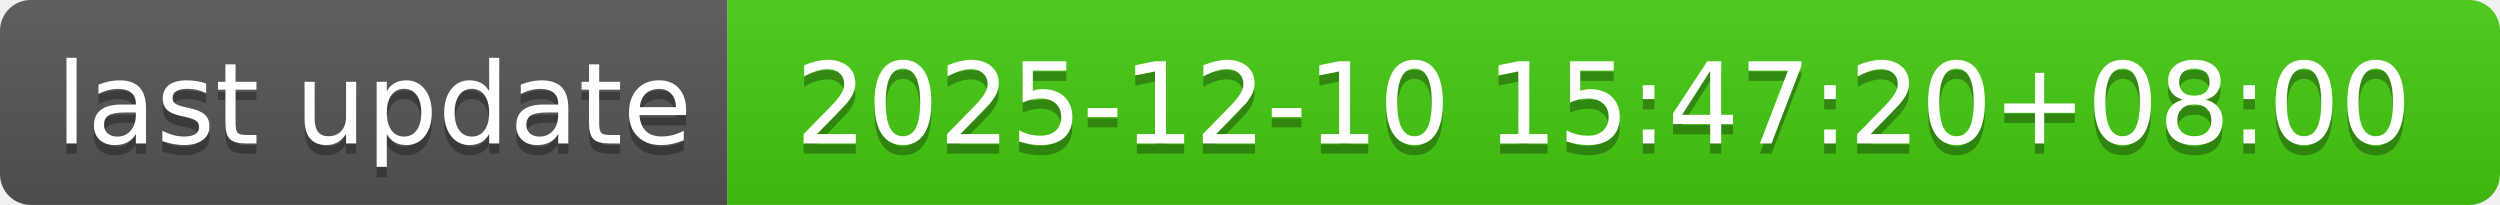
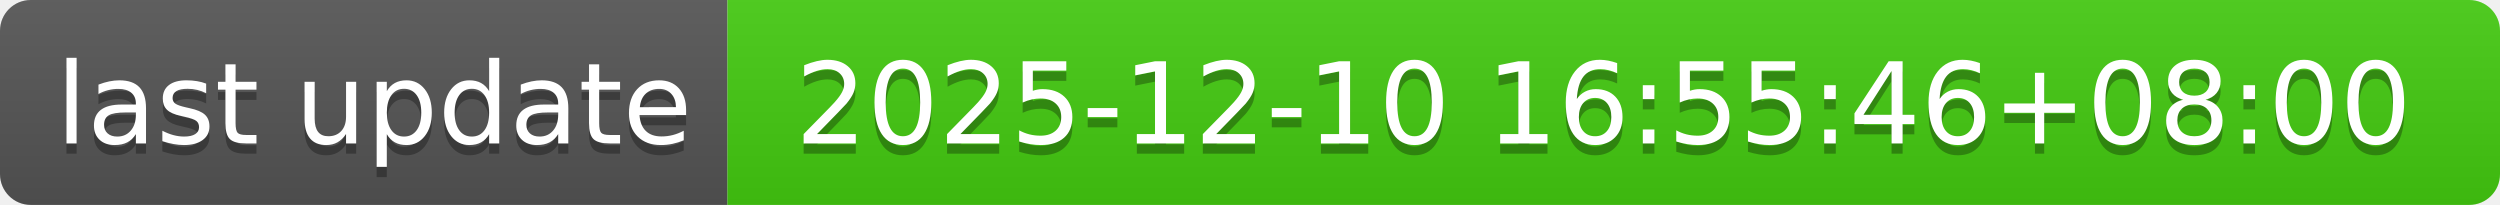
- <svg xmlns="http://www.w3.org/2000/svg" width="244" height="20" role="img" aria-label="last update: 2025-12-10 15:47:20+08:00">
+ <svg xmlns="http://www.w3.org/2000/svg" width="244" height="20" role="img" aria-label="last update: 2025-12-10 16:55:46+08:00">
  <linearGradient id="s" x2="0" y2="100%">
    <stop offset="0" stop-color="#bbb" stop-opacity=".1" />
    <stop offset="1" stop-opacity=".1" />
  </linearGradient>
  <clipPath id="r">
    <rect width="244" height="20" rx="3" fill="#fff" />
  </clipPath>
  <g clip-path="url(#r)">
    <rect width="71" height="20" fill="#555" />
    <rect x="71" width="173" height="20" fill="#4c1" />
    <rect width="244" height="20" fill="url(#s)" />
  </g>
  <g fill="#fff" text-anchor="middle" font-family="Verdana,Geneva,DejaVu Sans,sans-serif" text-rendering="geometricPrecision" font-size="110">
    <text aria-hidden="true" x="365" y="150" fill="#010101" fill-opacity=".3" transform="scale(.1)" textLength="610">last update</text>
    <text x="365" y="140" transform="scale(.1)" fill="#fff" textLength="610">last update</text>
-     <text aria-hidden="true" x="1565" y="150" fill="#010101" fill-opacity=".3" transform="scale(.1)" textLength="1630">2025-12-10 15:47:20+08:00</text>
-     <text x="1565" y="140" transform="scale(.1)" fill="#fff" textLength="1630">2025-12-10 15:47:20+08:00</text>
+     <text aria-hidden="true" x="1565" y="150" fill="#010101" fill-opacity=".3" transform="scale(.1)" textLength="1630">2025-12-10 16:55:46+08:00</text>
+     <text x="1565" y="140" transform="scale(.1)" fill="#fff" textLength="1630">2025-12-10 16:55:46+08:00</text>
  </g>
</svg>
